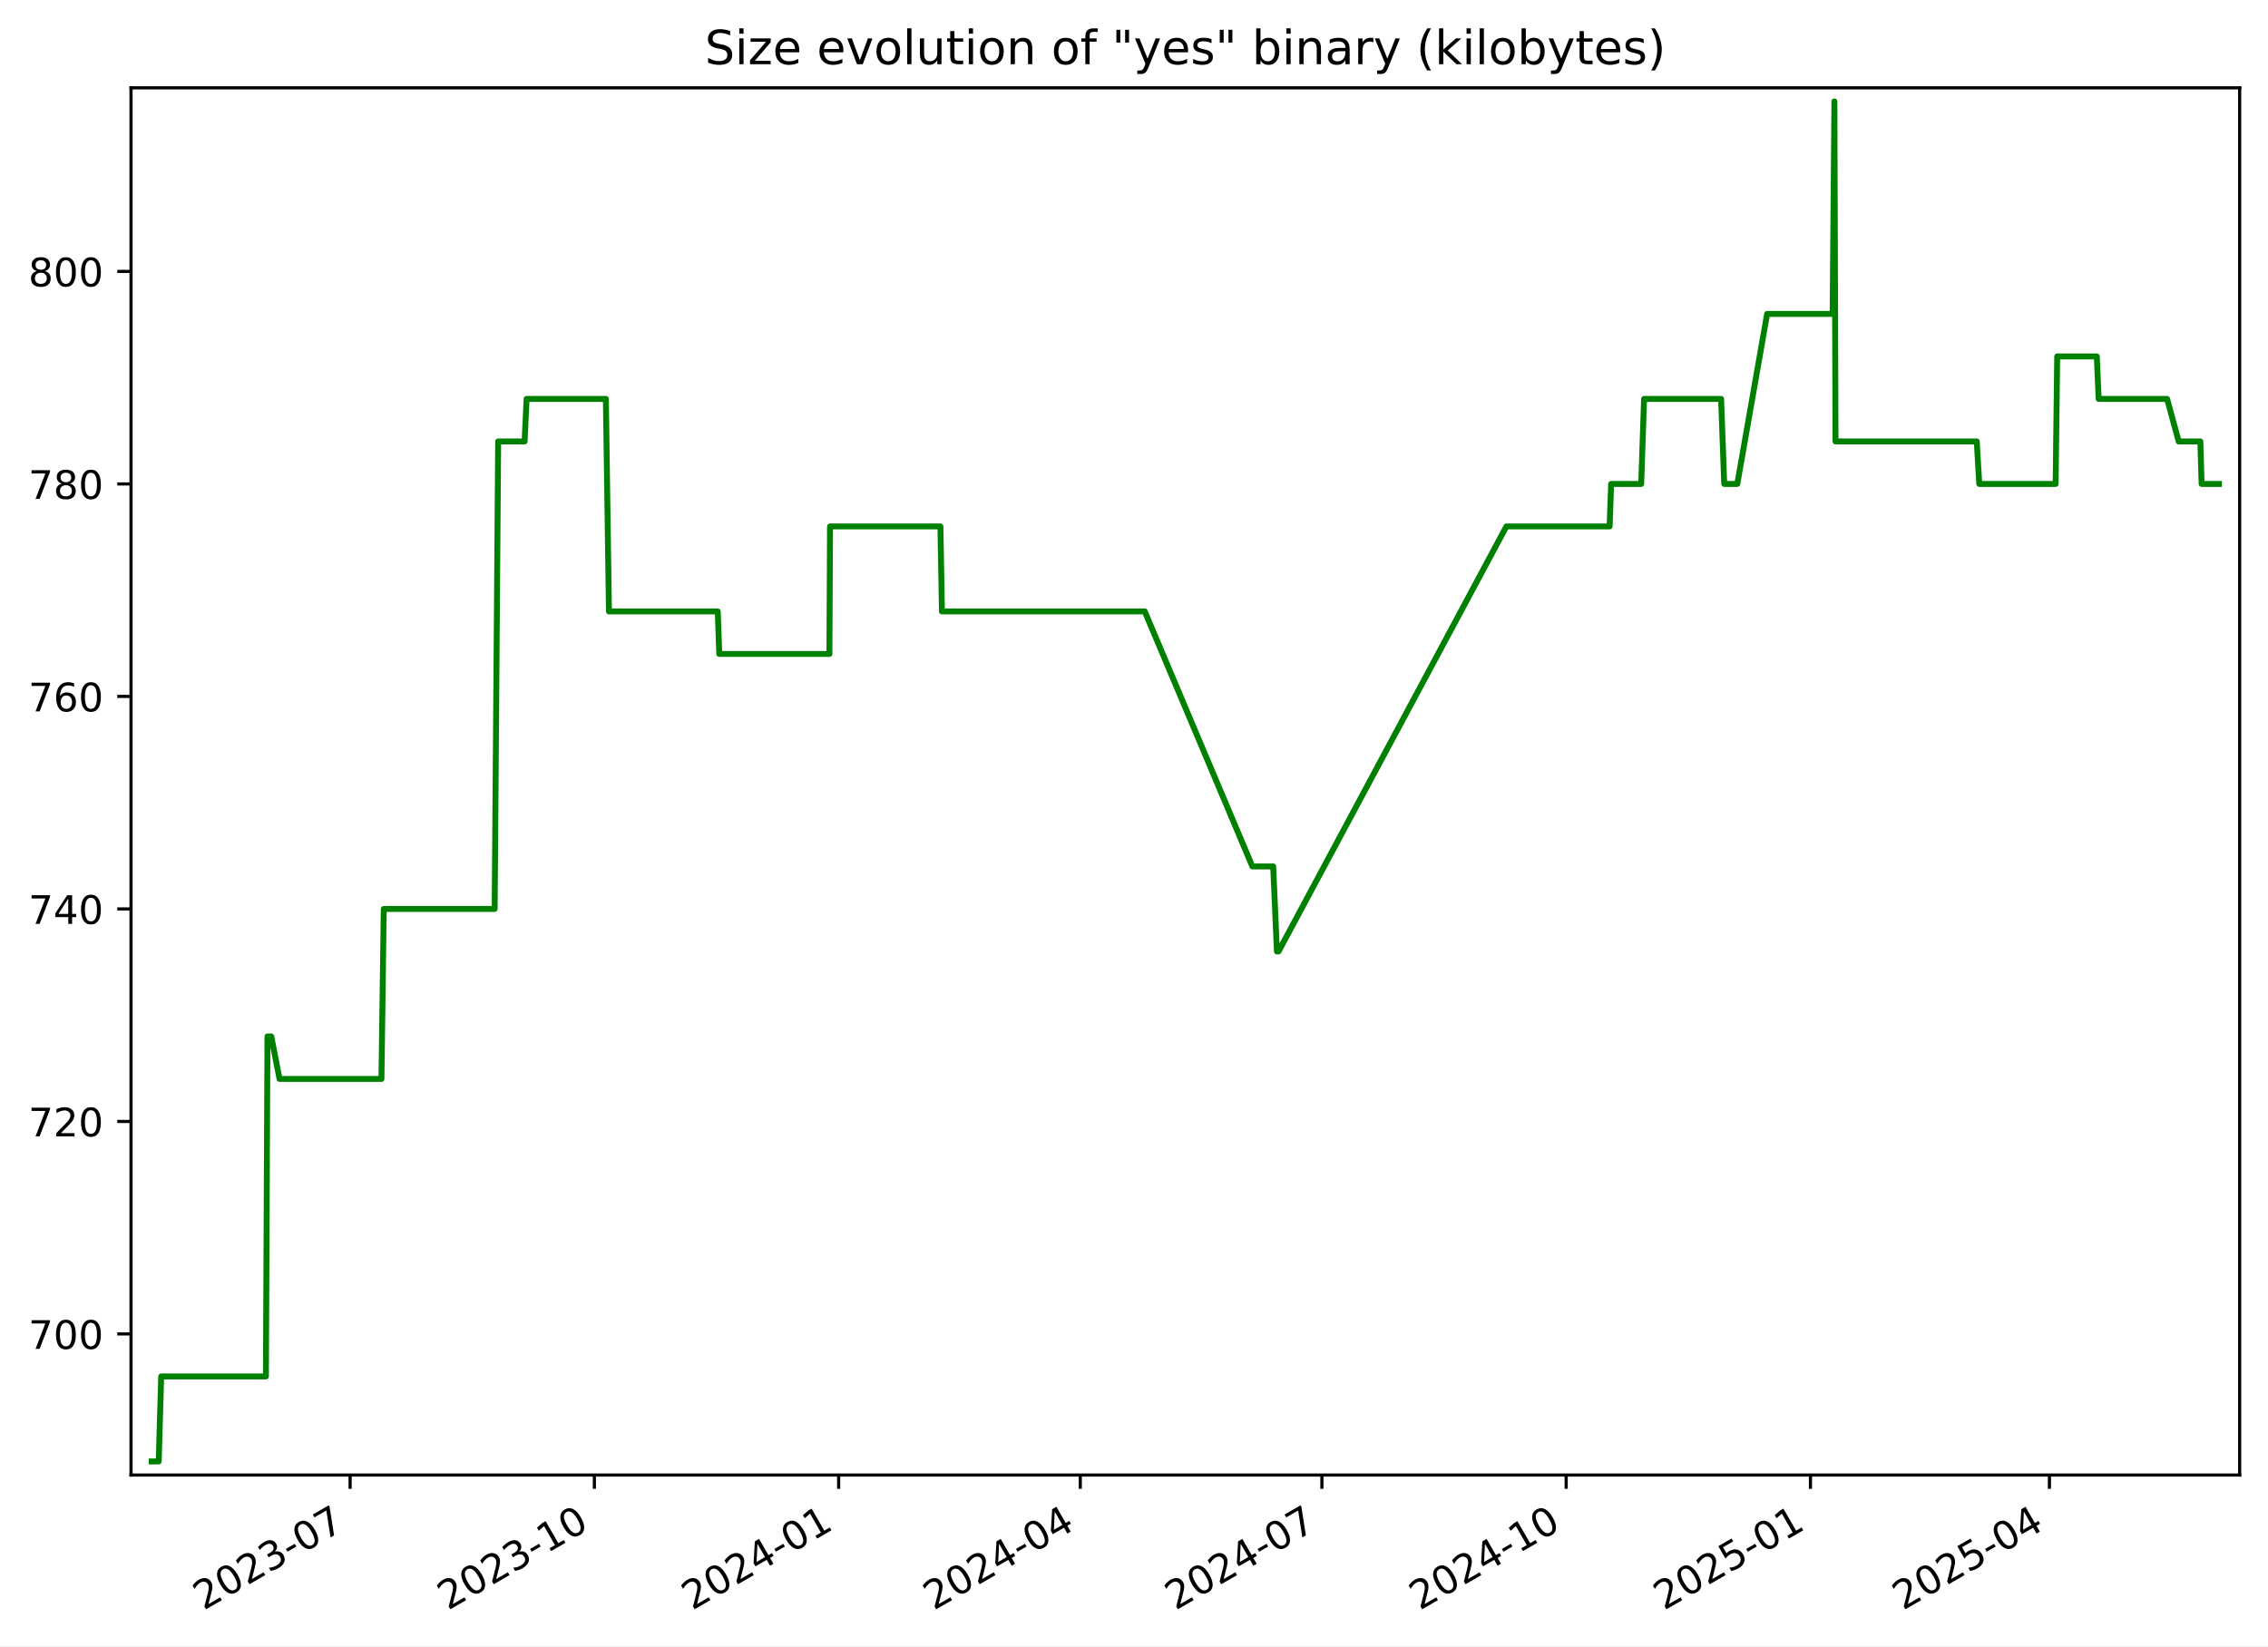
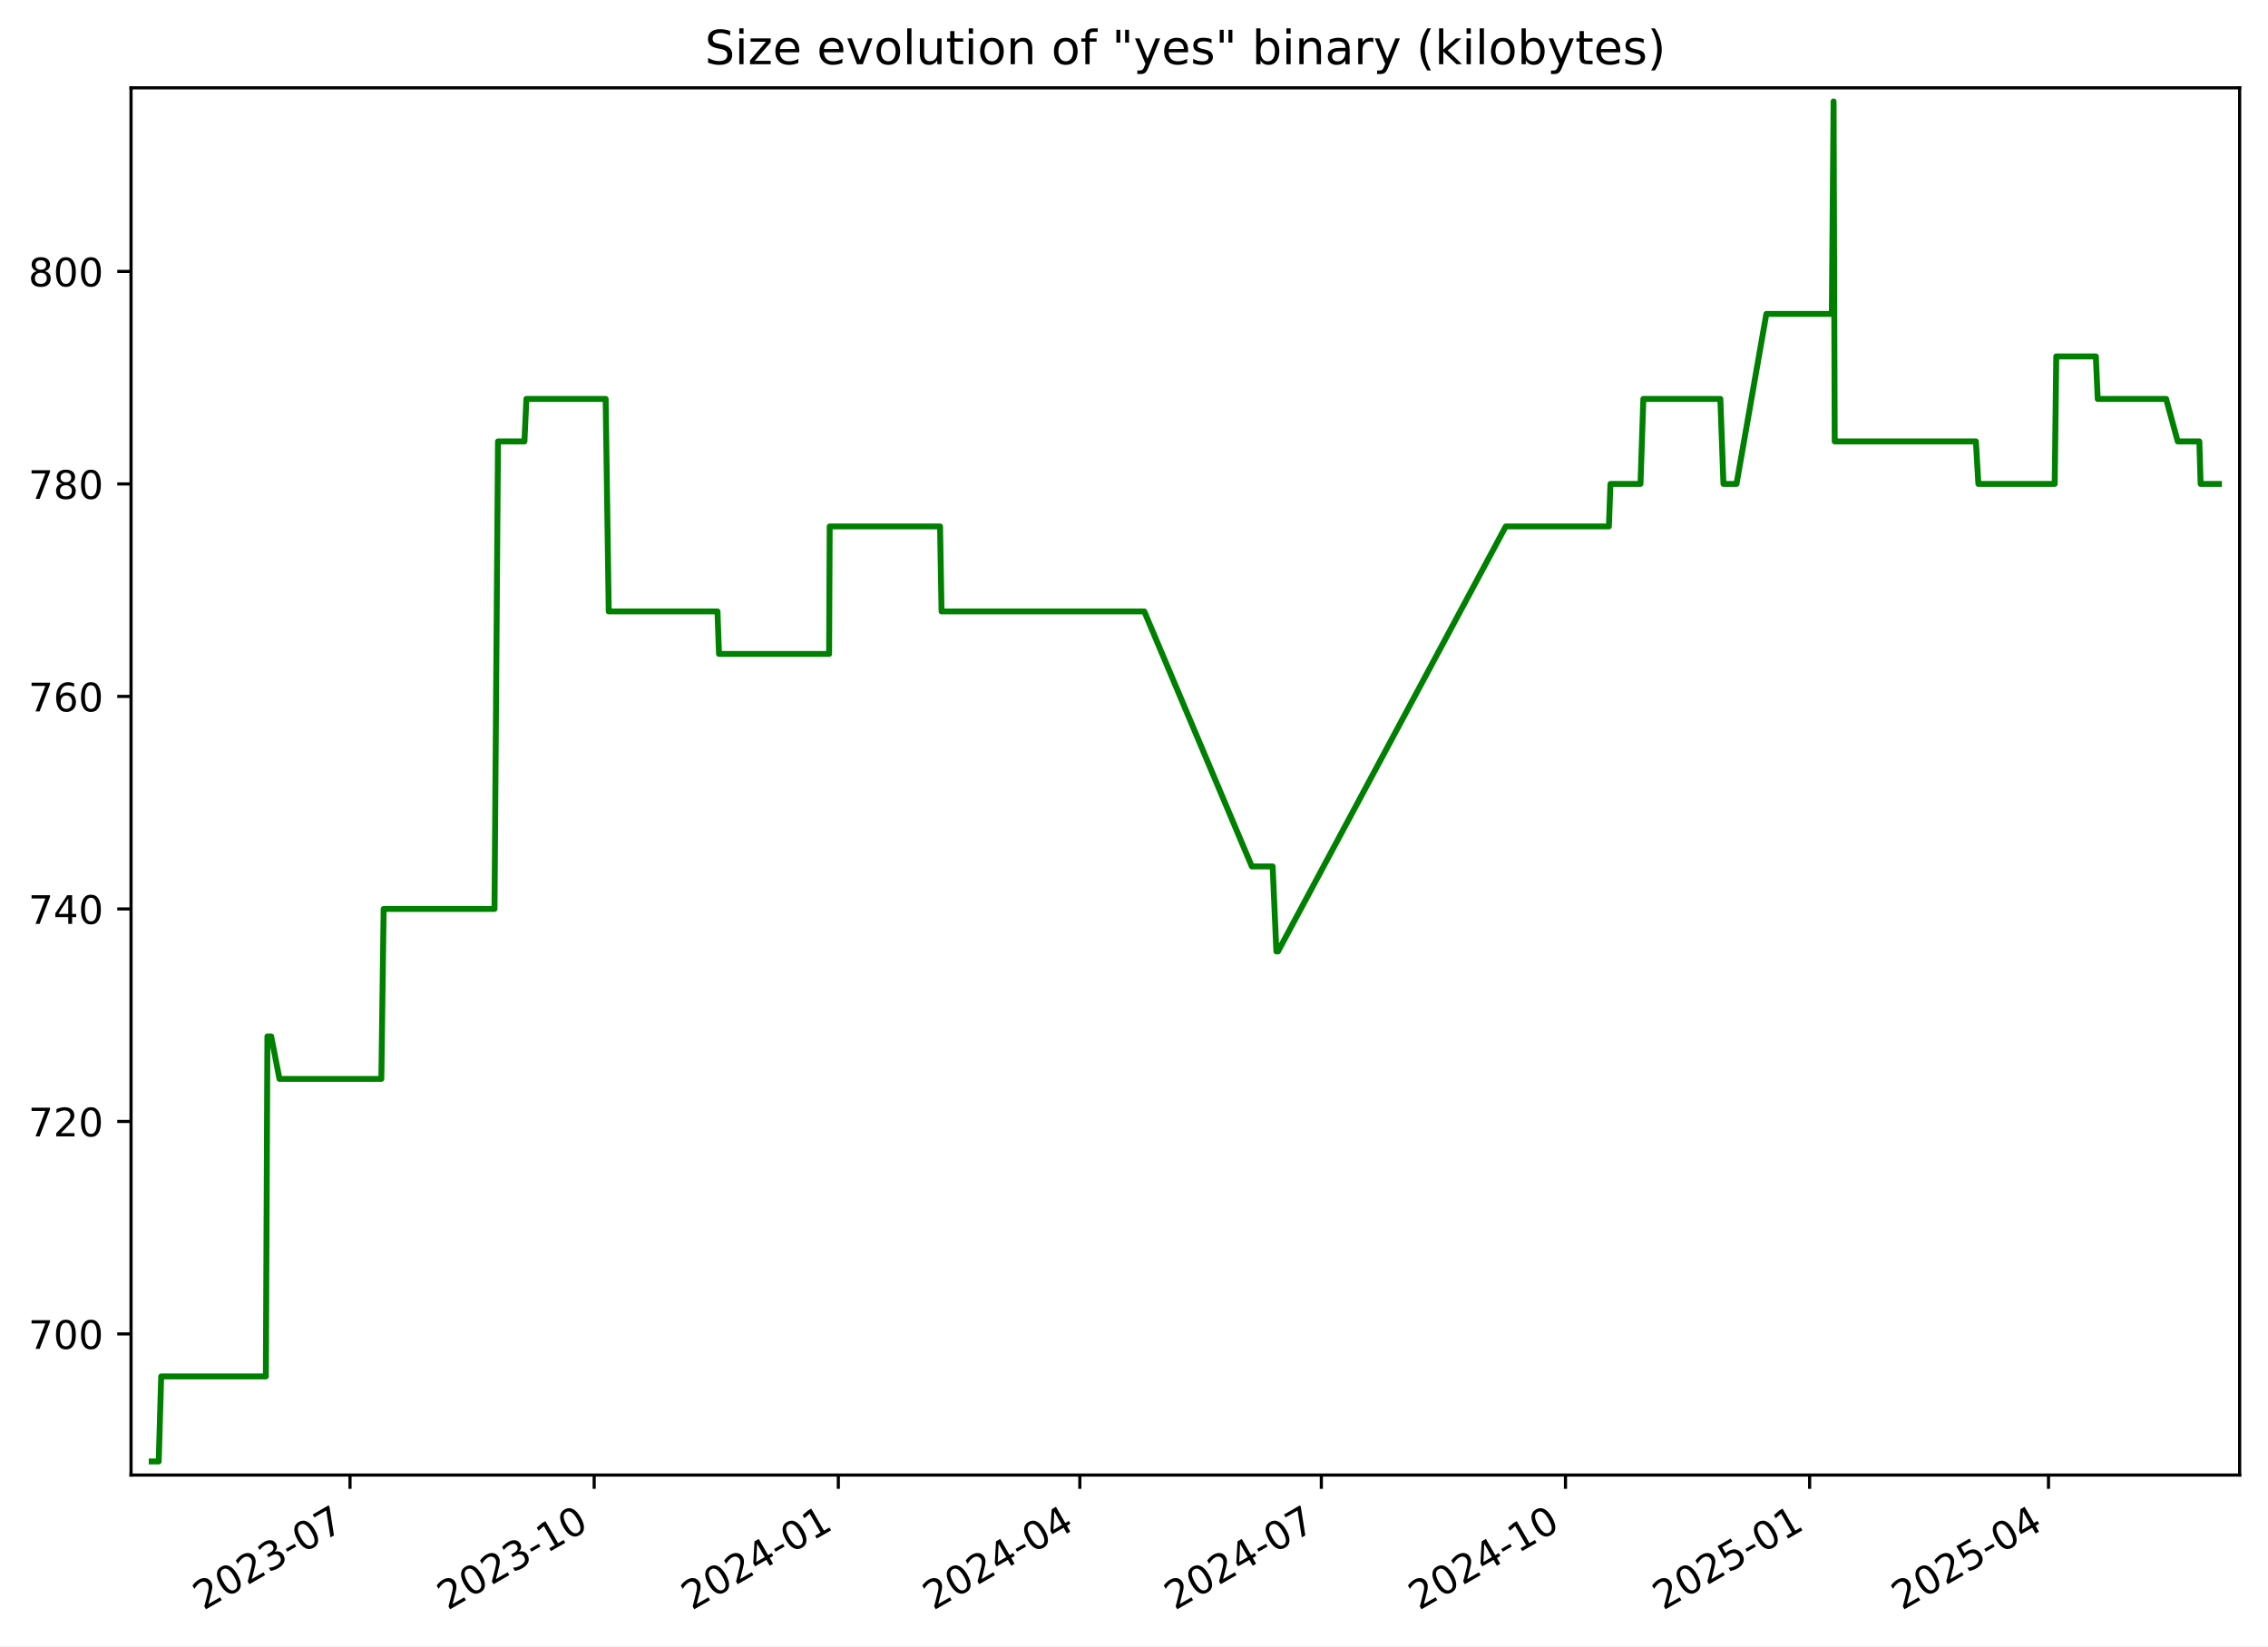
<svg xmlns="http://www.w3.org/2000/svg" xmlns:xlink="http://www.w3.org/1999/xlink" width="576.168pt" height="418.303pt" viewBox="0 0 576.168 418.303" version="1.1">
  <defs>
    <style type="text/css">*{stroke-linejoin: round; stroke-linecap: butt}</style>
  </defs>
  <g id="figure_1">
    <g id="patch_1">
      <path d="M -0 418.303  L 576.168 418.303  L 576.168 0  L -0 0  z " style="fill: #ffffff" />
    </g>
    <g id="axes_1">
      <g id="patch_2">
        <path d="M 33.288 374.83  L 568.967 374.83  L 568.967 22.318  L 33.288 22.318  z " style="fill: #ffffff" />
      </g>
      <g id="matplotlib.axis_1">
        <g id="xtick_1">
          <g id="line2d_1">
            <defs>
-               <path id="mee6d21d149" d="M 0 0  L 0 3.5  " style="stroke: #000000; stroke-width: 0.8" />
+               <path id="mf4cbc8515e" d="M 0 0  L 0 3.5  " style="stroke: #000000; stroke-width: 0.8" />
            </defs>
            <g>
-               <use xlink:href="#mee6d21d149" x="88.941" y="374.83" style="stroke: #000000; stroke-width: 0.8" />
+               <use xlink:href="#mf4cbc8515e" x="88.916" y="374.83" style="stroke: #000000; stroke-width: 0.8" />
            </g>
          </g>
          <g id="text_1">
-             <g transform="translate(51.71574 409.302) rotate(-30) scale(0.1 -0.1)">
+             <g transform="translate(51.69134 409.302) rotate(-30) scale(0.1 -0.1)">
              <defs>
                <path id="DejaVuSans-32" d="M 1228 531  L 3431 531  L 3431 0  L 469 0  L 469 531  Q 828 903 1448 1529  Q 2069 2156 2228 2338  Q 2531 2678 2651 2914  Q 2772 3150 2772 3378  Q 2772 3750 2511 3984  Q 2250 4219 1831 4219  Q 1534 4219 1204 4116  Q 875 4013 500 3803  L 500 4441  Q 881 4594 1212 4672  Q 1544 4750 1819 4750  Q 2544 4750 2975 4387  Q 3406 4025 3406 3419  Q 3406 3131 3298 2873  Q 3191 2616 2906 2266  Q 2828 2175 2409 1742  Q 1991 1309 1228 531  z " transform="scale(0.015625)" />
                <path id="DejaVuSans-30" d="M 2034 4250  Q 1547 4250 1301 3770  Q 1056 3291 1056 2328  Q 1056 1369 1301 889  Q 1547 409 2034 409  Q 2525 409 2770 889  Q 3016 1369 3016 2328  Q 3016 3291 2770 3770  Q 2525 4250 2034 4250  z M 2034 4750  Q 2819 4750 3233 4129  Q 3647 3509 3647 2328  Q 3647 1150 3233 529  Q 2819 -91 2034 -91  Q 1250 -91 836 529  Q 422 1150 422 2328  Q 422 3509 836 4129  Q 1250 4750 2034 4750  z " transform="scale(0.015625)" />
                <path id="DejaVuSans-33" d="M 2597 2516  Q 3050 2419 3304 2112  Q 3559 1806 3559 1356  Q 3559 666 3084 287  Q 2609 -91 1734 -91  Q 1441 -91 1130 -33  Q 819 25 488 141  L 488 750  Q 750 597 1062 519  Q 1375 441 1716 441  Q 2309 441 2620 675  Q 2931 909 2931 1356  Q 2931 1769 2642 2001  Q 2353 2234 1838 2234  L 1294 2234  L 1294 2753  L 1863 2753  Q 2328 2753 2575 2939  Q 2822 3125 2822 3475  Q 2822 3834 2567 4026  Q 2313 4219 1838 4219  Q 1578 4219 1281 4162  Q 984 4106 628 3988  L 628 4550  Q 988 4650 1302 4700  Q 1616 4750 1894 4750  Q 2613 4750 3031 4423  Q 3450 4097 3450 3541  Q 3450 3153 3228 2886  Q 3006 2619 2597 2516  z " transform="scale(0.015625)" />
                <path id="DejaVuSans-2d" d="M 313 2009  L 1997 2009  L 1997 1497  L 313 1497  L 313 2009  z " transform="scale(0.015625)" />
                <path id="DejaVuSans-37" d="M 525 4666  L 3525 4666  L 3525 4397  L 1831 0  L 1172 0  L 2766 4134  L 525 4134  L 525 4666  z " transform="scale(0.015625)" />
              </defs>
              <use xlink:href="#DejaVuSans-32" />
              <use xlink:href="#DejaVuSans-30" x="63.623" />
              <use xlink:href="#DejaVuSans-32" x="127.246" />
              <use xlink:href="#DejaVuSans-33" x="190.869" />
              <use xlink:href="#DejaVuSans-2d" x="254.492" />
              <use xlink:href="#DejaVuSans-30" x="290.576" />
              <use xlink:href="#DejaVuSans-37" x="354.199" />
            </g>
          </g>
        </g>
        <g id="xtick_2">
          <g id="line2d_2">
            <g>
-               <use xlink:href="#mee6d21d149" x="150.997" y="374.83" style="stroke: #000000; stroke-width: 0.8" />
+               <use xlink:href="#mf4cbc8515e" x="150.943" y="374.83" style="stroke: #000000; stroke-width: 0.8" />
            </g>
          </g>
          <g id="text_2">
-             <g transform="translate(113.7725 409.302) rotate(-30) scale(0.1 -0.1)">
+             <g transform="translate(113.7181 409.302) rotate(-30) scale(0.1 -0.1)">
              <defs>
                <path id="DejaVuSans-31" d="M 794 531  L 1825 531  L 1825 4091  L 703 3866  L 703 4441  L 1819 4666  L 2450 4666  L 2450 531  L 3481 531  L 3481 0  L 794 0  L 794 531  z " transform="scale(0.015625)" />
              </defs>
              <use xlink:href="#DejaVuSans-32" />
              <use xlink:href="#DejaVuSans-30" x="63.623" />
              <use xlink:href="#DejaVuSans-32" x="127.246" />
              <use xlink:href="#DejaVuSans-33" x="190.869" />
              <use xlink:href="#DejaVuSans-2d" x="254.492" />
              <use xlink:href="#DejaVuSans-31" x="290.576" />
              <use xlink:href="#DejaVuSans-30" x="354.199" />
            </g>
          </g>
        </g>
        <g id="xtick_3">
          <g id="line2d_3">
            <g>
-               <use xlink:href="#mee6d21d149" x="213.054" y="374.83" style="stroke: #000000; stroke-width: 0.8" />
+               <use xlink:href="#mf4cbc8515e" x="212.97" y="374.83" style="stroke: #000000; stroke-width: 0.8" />
            </g>
          </g>
          <g id="text_3">
-             <g transform="translate(175.8293 409.302) rotate(-30) scale(0.1 -0.1)">
+             <g transform="translate(175.7448 409.302) rotate(-30) scale(0.1 -0.1)">
              <defs>
                <path id="DejaVuSans-34" d="M 2419 4116  L 825 1625  L 2419 1625  L 2419 4116  z M 2253 4666  L 3047 4666  L 3047 1625  L 3713 1625  L 3713 1100  L 3047 1100  L 3047 0  L 2419 0  L 2419 1100  L 313 1100  L 313 1709  L 2253 4666  z " transform="scale(0.015625)" />
              </defs>
              <use xlink:href="#DejaVuSans-32" />
              <use xlink:href="#DejaVuSans-30" x="63.623" />
              <use xlink:href="#DejaVuSans-32" x="127.246" />
              <use xlink:href="#DejaVuSans-34" x="190.869" />
              <use xlink:href="#DejaVuSans-2d" x="254.492" />
              <use xlink:href="#DejaVuSans-30" x="290.576" />
              <use xlink:href="#DejaVuSans-31" x="354.199" />
            </g>
          </g>
        </g>
        <g id="xtick_4">
          <g id="line2d_4">
            <g>
-               <use xlink:href="#mee6d21d149" x="274.436" y="374.83" style="stroke: #000000; stroke-width: 0.8" />
+               <use xlink:href="#mf4cbc8515e" x="274.322" y="374.83" style="stroke: #000000; stroke-width: 0.8" />
            </g>
          </g>
          <g id="text_4">
-             <g transform="translate(237.2116 409.302) rotate(-30) scale(0.1 -0.1)">
+             <g transform="translate(237.0974 409.302) rotate(-30) scale(0.1 -0.1)">
              <use xlink:href="#DejaVuSans-32" />
              <use xlink:href="#DejaVuSans-30" x="63.623" />
              <use xlink:href="#DejaVuSans-32" x="127.246" />
              <use xlink:href="#DejaVuSans-34" x="190.869" />
              <use xlink:href="#DejaVuSans-2d" x="254.492" />
              <use xlink:href="#DejaVuSans-30" x="290.576" />
              <use xlink:href="#DejaVuSans-34" x="354.199" />
            </g>
          </g>
        </g>
        <g id="xtick_5">
          <g id="line2d_5">
            <g>
-               <use xlink:href="#mee6d21d149" x="335.819" y="374.83" style="stroke: #000000; stroke-width: 0.8" />
+               <use xlink:href="#mf4cbc8515e" x="335.675" y="374.83" style="stroke: #000000; stroke-width: 0.8" />
            </g>
          </g>
          <g id="text_5">
-             <g transform="translate(298.5938 409.302) rotate(-30) scale(0.1 -0.1)">
+             <g transform="translate(298.4499 409.302) rotate(-30) scale(0.1 -0.1)">
              <use xlink:href="#DejaVuSans-32" />
              <use xlink:href="#DejaVuSans-30" x="63.623" />
              <use xlink:href="#DejaVuSans-32" x="127.246" />
              <use xlink:href="#DejaVuSans-34" x="190.869" />
              <use xlink:href="#DejaVuSans-2d" x="254.492" />
              <use xlink:href="#DejaVuSans-30" x="290.576" />
              <use xlink:href="#DejaVuSans-37" x="354.199" />
            </g>
          </g>
        </g>
        <g id="xtick_6">
          <g id="line2d_6">
            <g>
-               <use xlink:href="#mee6d21d149" x="397.875" y="374.83" style="stroke: #000000; stroke-width: 0.8" />
+               <use xlink:href="#mf4cbc8515e" x="397.701" y="374.83" style="stroke: #000000; stroke-width: 0.8" />
            </g>
          </g>
          <g id="text_6">
-             <g transform="translate(360.6506 409.302) rotate(-30) scale(0.1 -0.1)">
+             <g transform="translate(360.4766 409.302) rotate(-30) scale(0.1 -0.1)">
              <use xlink:href="#DejaVuSans-32" />
              <use xlink:href="#DejaVuSans-30" x="63.623" />
              <use xlink:href="#DejaVuSans-32" x="127.246" />
              <use xlink:href="#DejaVuSans-34" x="190.869" />
              <use xlink:href="#DejaVuSans-2d" x="254.492" />
              <use xlink:href="#DejaVuSans-31" x="290.576" />
              <use xlink:href="#DejaVuSans-30" x="354.199" />
            </g>
          </g>
        </g>
        <g id="xtick_7">
          <g id="line2d_7">
            <g>
-               <use xlink:href="#mee6d21d149" x="459.932" y="374.83" style="stroke: #000000; stroke-width: 0.8" />
+               <use xlink:href="#mf4cbc8515e" x="459.728" y="374.83" style="stroke: #000000; stroke-width: 0.8" />
            </g>
          </g>
          <g id="text_7">
-             <g transform="translate(422.7074 409.302) rotate(-30) scale(0.1 -0.1)">
+             <g transform="translate(422.5034 409.302) rotate(-30) scale(0.1 -0.1)">
              <defs>
                <path id="DejaVuSans-35" d="M 691 4666  L 3169 4666  L 3169 4134  L 1269 4134  L 1269 2991  Q 1406 3038 1543 3061  Q 1681 3084 1819 3084  Q 2600 3084 3056 2656  Q 3513 2228 3513 1497  Q 3513 744 3044 326  Q 2575 -91 1722 -91  Q 1428 -91 1123 -41  Q 819 9 494 109  L 494 744  Q 775 591 1075 516  Q 1375 441 1709 441  Q 2250 441 2565 725  Q 2881 1009 2881 1497  Q 2881 1984 2565 2268  Q 2250 2553 1709 2553  Q 1456 2553 1204 2497  Q 953 2441 691 2322  L 691 4666  z " transform="scale(0.015625)" />
              </defs>
              <use xlink:href="#DejaVuSans-32" />
              <use xlink:href="#DejaVuSans-30" x="63.623" />
              <use xlink:href="#DejaVuSans-32" x="127.246" />
              <use xlink:href="#DejaVuSans-35" x="190.869" />
              <use xlink:href="#DejaVuSans-2d" x="254.492" />
              <use xlink:href="#DejaVuSans-30" x="290.576" />
              <use xlink:href="#DejaVuSans-31" x="354.199" />
            </g>
          </g>
        </g>
        <g id="xtick_8">
          <g id="line2d_8">
            <g>
-               <use xlink:href="#mee6d21d149" x="520.64" y="374.83" style="stroke: #000000; stroke-width: 0.8" />
+               <use xlink:href="#mf4cbc8515e" x="520.407" y="374.83" style="stroke: #000000; stroke-width: 0.8" />
            </g>
          </g>
          <g id="text_8">
-             <g transform="translate(483.4151 409.302) rotate(-30) scale(0.1 -0.1)">
+             <g transform="translate(483.1817 409.302) rotate(-30) scale(0.1 -0.1)">
              <use xlink:href="#DejaVuSans-32" />
              <use xlink:href="#DejaVuSans-30" x="63.623" />
              <use xlink:href="#DejaVuSans-32" x="127.246" />
              <use xlink:href="#DejaVuSans-35" x="190.869" />
              <use xlink:href="#DejaVuSans-2d" x="254.492" />
              <use xlink:href="#DejaVuSans-30" x="290.576" />
              <use xlink:href="#DejaVuSans-34" x="354.199" />
            </g>
          </g>
        </g>
      </g>
      <g id="matplotlib.axis_2">
        <g id="ytick_1">
          <g id="line2d_9">
            <defs>
-               <path id="mb59854eac2" d="M 0 0  L -3.5 0  " style="stroke: #000000; stroke-width: 0.8" />
+               <path id="m946f1e1484" d="M 0 0  L -3.5 0  " style="stroke: #000000; stroke-width: 0.8" />
            </defs>
            <g>
-               <use xlink:href="#mb59854eac2" x="33.288" y="338.974" style="stroke: #000000; stroke-width: 0.8" />
+               <use xlink:href="#m946f1e1484" x="33.288" y="338.974" style="stroke: #000000; stroke-width: 0.8" />
            </g>
          </g>
          <g id="text_9">
            <g transform="translate(7.2 342.7733) scale(0.1 -0.1)">
              <use xlink:href="#DejaVuSans-37" />
              <use xlink:href="#DejaVuSans-30" x="63.623" />
              <use xlink:href="#DejaVuSans-30" x="127.246" />
            </g>
          </g>
        </g>
        <g id="ytick_2">
          <g id="line2d_10">
            <g>
-               <use xlink:href="#mb59854eac2" x="33.288" y="284.974" style="stroke: #000000; stroke-width: 0.8" />
+               <use xlink:href="#m946f1e1484" x="33.288" y="284.974" style="stroke: #000000; stroke-width: 0.8" />
            </g>
          </g>
          <g id="text_10">
            <g transform="translate(7.2 288.7733) scale(0.1 -0.1)">
              <use xlink:href="#DejaVuSans-37" />
              <use xlink:href="#DejaVuSans-32" x="63.623" />
              <use xlink:href="#DejaVuSans-30" x="127.246" />
            </g>
          </g>
        </g>
        <g id="ytick_3">
          <g id="line2d_11">
            <g>
-               <use xlink:href="#mb59854eac2" x="33.288" y="230.974" style="stroke: #000000; stroke-width: 0.8" />
+               <use xlink:href="#m946f1e1484" x="33.288" y="230.974" style="stroke: #000000; stroke-width: 0.8" />
            </g>
          </g>
          <g id="text_11">
            <g transform="translate(7.2 234.7733) scale(0.1 -0.1)">
              <use xlink:href="#DejaVuSans-37" />
              <use xlink:href="#DejaVuSans-34" x="63.623" />
              <use xlink:href="#DejaVuSans-30" x="127.246" />
            </g>
          </g>
        </g>
        <g id="ytick_4">
          <g id="line2d_12">
            <g>
-               <use xlink:href="#mb59854eac2" x="33.288" y="176.974" style="stroke: #000000; stroke-width: 0.8" />
+               <use xlink:href="#m946f1e1484" x="33.288" y="176.974" style="stroke: #000000; stroke-width: 0.8" />
            </g>
          </g>
          <g id="text_12">
            <g transform="translate(7.2 180.7733) scale(0.1 -0.1)">
              <defs>
                <path id="DejaVuSans-36" d="M 2113 2584  Q 1688 2584 1439 2293  Q 1191 2003 1191 1497  Q 1191 994 1439 701  Q 1688 409 2113 409  Q 2538 409 2786 701  Q 3034 994 3034 1497  Q 3034 2003 2786 2293  Q 2538 2584 2113 2584  z M 3366 4563  L 3366 3988  Q 3128 4100 2886 4159  Q 2644 4219 2406 4219  Q 1781 4219 1451 3797  Q 1122 3375 1075 2522  Q 1259 2794 1537 2939  Q 1816 3084 2150 3084  Q 2853 3084 3261 2657  Q 3669 2231 3669 1497  Q 3669 778 3244 343  Q 2819 -91 2113 -91  Q 1303 -91 875 529  Q 447 1150 447 2328  Q 447 3434 972 4092  Q 1497 4750 2381 4750  Q 2619 4750 2861 4703  Q 3103 4656 3366 4563  z " transform="scale(0.015625)" />
              </defs>
              <use xlink:href="#DejaVuSans-37" />
              <use xlink:href="#DejaVuSans-36" x="63.623" />
              <use xlink:href="#DejaVuSans-30" x="127.246" />
            </g>
          </g>
        </g>
        <g id="ytick_5">
          <g id="line2d_13">
            <g>
-               <use xlink:href="#mb59854eac2" x="33.288" y="122.974" style="stroke: #000000; stroke-width: 0.8" />
+               <use xlink:href="#m946f1e1484" x="33.288" y="122.974" style="stroke: #000000; stroke-width: 0.8" />
            </g>
          </g>
          <g id="text_13">
            <g transform="translate(7.2 126.7733) scale(0.1 -0.1)">
              <defs>
                <path id="DejaVuSans-38" d="M 2034 2216  Q 1584 2216 1326 1975  Q 1069 1734 1069 1313  Q 1069 891 1326 650  Q 1584 409 2034 409  Q 2484 409 2743 651  Q 3003 894 3003 1313  Q 3003 1734 2745 1975  Q 2488 2216 2034 2216  z M 1403 2484  Q 997 2584 770 2862  Q 544 3141 544 3541  Q 544 4100 942 4425  Q 1341 4750 2034 4750  Q 2731 4750 3128 4425  Q 3525 4100 3525 3541  Q 3525 3141 3298 2862  Q 3072 2584 2669 2484  Q 3125 2378 3379 2068  Q 3634 1759 3634 1313  Q 3634 634 3220 271  Q 2806 -91 2034 -91  Q 1263 -91 848 271  Q 434 634 434 1313  Q 434 1759 690 2068  Q 947 2378 1403 2484  z M 1172 3481  Q 1172 3119 1398 2916  Q 1625 2713 2034 2713  Q 2441 2713 2670 2916  Q 2900 3119 2900 3481  Q 2900 3844 2670 4047  Q 2441 4250 2034 4250  Q 1625 4250 1398 4047  Q 1172 3844 1172 3481  z " transform="scale(0.015625)" />
              </defs>
              <use xlink:href="#DejaVuSans-37" />
              <use xlink:href="#DejaVuSans-38" x="63.623" />
              <use xlink:href="#DejaVuSans-30" x="127.246" />
            </g>
          </g>
        </g>
        <g id="ytick_6">
          <g id="line2d_14">
            <g>
-               <use xlink:href="#mb59854eac2" x="33.288" y="68.974" style="stroke: #000000; stroke-width: 0.8" />
+               <use xlink:href="#m946f1e1484" x="33.288" y="68.974" style="stroke: #000000; stroke-width: 0.8" />
            </g>
          </g>
          <g id="text_14">
            <g transform="translate(7.2 72.77334) scale(0.1 -0.1)">
              <use xlink:href="#DejaVuSans-38" />
              <use xlink:href="#DejaVuSans-30" x="63.623" />
              <use xlink:href="#DejaVuSans-30" x="127.246" />
            </g>
          </g>
        </g>
      </g>
      <g id="line2d_15">
-         <path d="M 38.539 371.374  L 40.325 371.374  L 40.949 349.774  L 67.553 349.774  L 67.948 263.374  L 68.912 263.374  L 71.014 274.174  L 96.906 274.174  L 97.494 230.974  L 125.668 230.974  L 126.556 112.174  L 133.278 112.174  L 133.773 101.374  L 153.918 101.374  L 154.7 155.374  L 182.342 155.374  L 182.728 166.174  L 210.713 166.174  L 210.859 133.774  L 238.912 133.774  L 239.291 155.374  L 290.815 155.374  L 318.154 220.174  L 323.445 220.174  L 324.395 241.774  L 324.806 241.774  L 382.688 133.774  L 408.908 133.774  L 409.301 122.974  L 416.937 122.974  L 417.666 101.374  L 437.236 101.374  L 438.027 122.974  L 441.348 122.974  L 448.925 79.774  L 465.568 79.774  L 466.018 25.774  L 466.301 112.174  L 502.183 112.174  L 502.818 122.974  L 522.218 122.974  L 522.615 90.574  L 532.678 90.574  L 533.148 101.374  L 550.537 101.374  L 553.484 112.174  L 558.98 112.174  L 559.304 122.974  L 563.716 122.974  L 563.716 122.974  " clip-path="url(#pa480cef2f3)" style="fill: none; stroke: #008000; stroke-width: 1.5; stroke-linecap: square" />
+         <path d="M 38.539 371.374  L 40.324 371.374  L 40.948 349.774  L 67.539 349.774  L 67.934 263.374  L 68.897 263.374  L 70.999 274.174  L 96.878 274.174  L 97.465 230.974  L 125.625 230.974  L 126.513 112.174  L 133.232 112.174  L 133.727 101.374  L 153.862 101.374  L 154.644 155.374  L 182.272 155.374  L 182.658 166.174  L 210.63 166.174  L 210.775 133.774  L 238.815 133.774  L 239.194 155.374  L 290.693 155.374  L 318.018 220.174  L 323.307 220.174  L 324.256 241.774  L 324.667 241.774  L 382.522 133.774  L 408.729 133.774  L 409.122 122.974  L 416.753 122.974  L 417.482 101.374  L 437.043 101.374  L 437.834 122.974  L 441.153 122.974  L 448.726 79.774  L 465.362 79.774  L 465.811 25.774  L 466.094 112.174  L 501.959 112.174  L 502.593 122.974  L 521.983 122.974  L 522.381 90.574  L 532.439 90.574  L 532.909 101.374  L 550.289 101.374  L 553.235 112.174  L 558.728 112.174  L 559.051 122.974  L 563.716 122.974  L 563.716 122.974  " clip-path="url(#pbc8670905c)" style="fill: none; stroke: #008000; stroke-width: 1.5; stroke-linecap: square" />
      </g>
      <g id="patch_3">
        <path d="M 33.288 374.83  L 33.288 22.318  " style="fill: none; stroke: #000000; stroke-width: 0.8; stroke-linejoin: miter; stroke-linecap: square" />
      </g>
      <g id="patch_4">
        <path d="M 568.967 374.83  L 568.967 22.318  " style="fill: none; stroke: #000000; stroke-width: 0.8; stroke-linejoin: miter; stroke-linecap: square" />
      </g>
      <g id="patch_5">
        <path d="M 33.288 374.83  L 568.967 374.83  " style="fill: none; stroke: #000000; stroke-width: 0.8; stroke-linejoin: miter; stroke-linecap: square" />
      </g>
      <g id="patch_6">
        <path d="M 33.288 22.318  L 568.967 22.318  " style="fill: none; stroke: #000000; stroke-width: 0.8; stroke-linejoin: miter; stroke-linecap: square" />
      </g>
      <g id="text_15">
        <g transform="translate(179.0631 16.31812) scale(0.12 -0.12)">
          <defs>
            <path id="DejaVuSans-53" d="M 3425 4513  L 3425 3897  Q 3066 4069 2747 4153  Q 2428 4238 2131 4238  Q 1616 4238 1336 4038  Q 1056 3838 1056 3469  Q 1056 3159 1242 3001  Q 1428 2844 1947 2747  L 2328 2669  Q 3034 2534 3370 2195  Q 3706 1856 3706 1288  Q 3706 609 3251 259  Q 2797 -91 1919 -91  Q 1588 -91 1214 -16  Q 841 59 441 206  L 441 856  Q 825 641 1194 531  Q 1563 422 1919 422  Q 2459 422 2753 634  Q 3047 847 3047 1241  Q 3047 1584 2836 1778  Q 2625 1972 2144 2069  L 1759 2144  Q 1053 2284 737 2584  Q 422 2884 422 3419  Q 422 4038 858 4394  Q 1294 4750 2059 4750  Q 2388 4750 2728 4690  Q 3069 4631 3425 4513  z " transform="scale(0.015625)" />
            <path id="DejaVuSans-69" d="M 603 3500  L 1178 3500  L 1178 0  L 603 0  L 603 3500  z M 603 4863  L 1178 4863  L 1178 4134  L 603 4134  L 603 4863  z " transform="scale(0.015625)" />
            <path id="DejaVuSans-7a" d="M 353 3500  L 3084 3500  L 3084 2975  L 922 459  L 3084 459  L 3084 0  L 275 0  L 275 525  L 2438 3041  L 353 3041  L 353 3500  z " transform="scale(0.015625)" />
            <path id="DejaVuSans-65" d="M 3597 1894  L 3597 1613  L 953 1613  Q 991 1019 1311 708  Q 1631 397 2203 397  Q 2534 397 2845 478  Q 3156 559 3463 722  L 3463 178  Q 3153 47 2828 -22  Q 2503 -91 2169 -91  Q 1331 -91 842 396  Q 353 884 353 1716  Q 353 2575 817 3079  Q 1281 3584 2069 3584  Q 2775 3584 3186 3129  Q 3597 2675 3597 1894  z M 3022 2063  Q 3016 2534 2758 2815  Q 2500 3097 2075 3097  Q 1594 3097 1305 2825  Q 1016 2553 972 2059  L 3022 2063  z " transform="scale(0.015625)" />
            <path id="DejaVuSans-20" transform="scale(0.015625)" />
            <path id="DejaVuSans-76" d="M 191 3500  L 800 3500  L 1894 563  L 2988 3500  L 3597 3500  L 2284 0  L 1503 0  L 191 3500  z " transform="scale(0.015625)" />
            <path id="DejaVuSans-6f" d="M 1959 3097  Q 1497 3097 1228 2736  Q 959 2375 959 1747  Q 959 1119 1226 758  Q 1494 397 1959 397  Q 2419 397 2687 759  Q 2956 1122 2956 1747  Q 2956 2369 2687 2733  Q 2419 3097 1959 3097  z M 1959 3584  Q 2709 3584 3137 3096  Q 3566 2609 3566 1747  Q 3566 888 3137 398  Q 2709 -91 1959 -91  Q 1206 -91 779 398  Q 353 888 353 1747  Q 353 2609 779 3096  Q 1206 3584 1959 3584  z " transform="scale(0.015625)" />
            <path id="DejaVuSans-6c" d="M 603 4863  L 1178 4863  L 1178 0  L 603 0  L 603 4863  z " transform="scale(0.015625)" />
            <path id="DejaVuSans-75" d="M 544 1381  L 544 3500  L 1119 3500  L 1119 1403  Q 1119 906 1312 657  Q 1506 409 1894 409  Q 2359 409 2629 706  Q 2900 1003 2900 1516  L 2900 3500  L 3475 3500  L 3475 0  L 2900 0  L 2900 538  Q 2691 219 2414 64  Q 2138 -91 1772 -91  Q 1169 -91 856 284  Q 544 659 544 1381  z M 1991 3584  L 1991 3584  z " transform="scale(0.015625)" />
            <path id="DejaVuSans-74" d="M 1172 4494  L 1172 3500  L 2356 3500  L 2356 3053  L 1172 3053  L 1172 1153  Q 1172 725 1289 603  Q 1406 481 1766 481  L 2356 481  L 2356 0  L 1766 0  Q 1100 0 847 248  Q 594 497 594 1153  L 594 3053  L 172 3053  L 172 3500  L 594 3500  L 594 4494  L 1172 4494  z " transform="scale(0.015625)" />
            <path id="DejaVuSans-6e" d="M 3513 2113  L 3513 0  L 2938 0  L 2938 2094  Q 2938 2591 2744 2837  Q 2550 3084 2163 3084  Q 1697 3084 1428 2787  Q 1159 2491 1159 1978  L 1159 0  L 581 0  L 581 3500  L 1159 3500  L 1159 2956  Q 1366 3272 1645 3428  Q 1925 3584 2291 3584  Q 2894 3584 3203 3211  Q 3513 2838 3513 2113  z " transform="scale(0.015625)" />
            <path id="DejaVuSans-66" d="M 2375 4863  L 2375 4384  L 1825 4384  Q 1516 4384 1395 4259  Q 1275 4134 1275 3809  L 1275 3500  L 2222 3500  L 2222 3053  L 1275 3053  L 1275 0  L 697 0  L 697 3053  L 147 3053  L 147 3500  L 697 3500  L 697 3744  Q 697 4328 969 4595  Q 1241 4863 1831 4863  L 2375 4863  z " transform="scale(0.015625)" />
            <path id="DejaVuSans-22" d="M 1147 4666  L 1147 2931  L 616 2931  L 616 4666  L 1147 4666  z M 2328 4666  L 2328 2931  L 1797 2931  L 1797 4666  L 2328 4666  z " transform="scale(0.015625)" />
            <path id="DejaVuSans-79" d="M 2059 -325  Q 1816 -950 1584 -1140  Q 1353 -1331 966 -1331  L 506 -1331  L 506 -850  L 844 -850  Q 1081 -850 1212 -737  Q 1344 -625 1503 -206  L 1606 56  L 191 3500  L 800 3500  L 1894 763  L 2988 3500  L 3597 3500  L 2059 -325  z " transform="scale(0.015625)" />
            <path id="DejaVuSans-73" d="M 2834 3397  L 2834 2853  Q 2591 2978 2328 3040  Q 2066 3103 1784 3103  Q 1356 3103 1142 2972  Q 928 2841 928 2578  Q 928 2378 1081 2264  Q 1234 2150 1697 2047  L 1894 2003  Q 2506 1872 2764 1633  Q 3022 1394 3022 966  Q 3022 478 2636 193  Q 2250 -91 1575 -91  Q 1294 -91 989 -36  Q 684 19 347 128  L 347 722  Q 666 556 975 473  Q 1284 391 1588 391  Q 1994 391 2212 530  Q 2431 669 2431 922  Q 2431 1156 2273 1281  Q 2116 1406 1581 1522  L 1381 1569  Q 847 1681 609 1914  Q 372 2147 372 2553  Q 372 3047 722 3315  Q 1072 3584 1716 3584  Q 2034 3584 2315 3537  Q 2597 3491 2834 3397  z " transform="scale(0.015625)" />
            <path id="DejaVuSans-62" d="M 3116 1747  Q 3116 2381 2855 2742  Q 2594 3103 2138 3103  Q 1681 3103 1420 2742  Q 1159 2381 1159 1747  Q 1159 1113 1420 752  Q 1681 391 2138 391  Q 2594 391 2855 752  Q 3116 1113 3116 1747  z M 1159 2969  Q 1341 3281 1617 3432  Q 1894 3584 2278 3584  Q 2916 3584 3314 3078  Q 3713 2572 3713 1747  Q 3713 922 3314 415  Q 2916 -91 2278 -91  Q 1894 -91 1617 61  Q 1341 213 1159 525  L 1159 0  L 581 0  L 581 4863  L 1159 4863  L 1159 2969  z " transform="scale(0.015625)" />
            <path id="DejaVuSans-61" d="M 2194 1759  Q 1497 1759 1228 1600  Q 959 1441 959 1056  Q 959 750 1161 570  Q 1363 391 1709 391  Q 2188 391 2477 730  Q 2766 1069 2766 1631  L 2766 1759  L 2194 1759  z M 3341 1997  L 3341 0  L 2766 0  L 2766 531  Q 2569 213 2275 61  Q 1981 -91 1556 -91  Q 1019 -91 701 211  Q 384 513 384 1019  Q 384 1609 779 1909  Q 1175 2209 1959 2209  L 2766 2209  L 2766 2266  Q 2766 2663 2505 2880  Q 2244 3097 1772 3097  Q 1472 3097 1187 3025  Q 903 2953 641 2809  L 641 3341  Q 956 3463 1253 3523  Q 1550 3584 1831 3584  Q 2591 3584 2966 3190  Q 3341 2797 3341 1997  z " transform="scale(0.015625)" />
            <path id="DejaVuSans-72" d="M 2631 2963  Q 2534 3019 2420 3045  Q 2306 3072 2169 3072  Q 1681 3072 1420 2755  Q 1159 2438 1159 1844  L 1159 0  L 581 0  L 581 3500  L 1159 3500  L 1159 2956  Q 1341 3275 1631 3429  Q 1922 3584 2338 3584  Q 2397 3584 2469 3576  Q 2541 3569 2628 3553  L 2631 2963  z " transform="scale(0.015625)" />
            <path id="DejaVuSans-28" d="M 1984 4856  Q 1566 4138 1362 3434  Q 1159 2731 1159 2009  Q 1159 1288 1364 580  Q 1569 -128 1984 -844  L 1484 -844  Q 1016 -109 783 600  Q 550 1309 550 2009  Q 550 2706 781 3412  Q 1013 4119 1484 4856  L 1984 4856  z " transform="scale(0.015625)" />
            <path id="DejaVuSans-6b" d="M 581 4863  L 1159 4863  L 1159 1991  L 2875 3500  L 3609 3500  L 1753 1863  L 3688 0  L 2938 0  L 1159 1709  L 1159 0  L 581 0  L 581 4863  z " transform="scale(0.015625)" />
            <path id="DejaVuSans-29" d="M 513 4856  L 1013 4856  Q 1481 4119 1714 3412  Q 1947 2706 1947 2009  Q 1947 1309 1714 600  Q 1481 -109 1013 -844  L 513 -844  Q 928 -128 1133 580  Q 1338 1288 1338 2009  Q 1338 2731 1133 3434  Q 928 4138 513 4856  z " transform="scale(0.015625)" />
          </defs>
          <use xlink:href="#DejaVuSans-53" />
          <use xlink:href="#DejaVuSans-69" x="63.477" />
          <use xlink:href="#DejaVuSans-7a" x="91.26" />
          <use xlink:href="#DejaVuSans-65" x="143.75" />
          <use xlink:href="#DejaVuSans-20" x="205.273" />
          <use xlink:href="#DejaVuSans-65" x="237.061" />
          <use xlink:href="#DejaVuSans-76" x="298.584" />
          <use xlink:href="#DejaVuSans-6f" x="357.764" />
          <use xlink:href="#DejaVuSans-6c" x="418.945" />
          <use xlink:href="#DejaVuSans-75" x="446.729" />
          <use xlink:href="#DejaVuSans-74" x="510.107" />
          <use xlink:href="#DejaVuSans-69" x="549.316" />
          <use xlink:href="#DejaVuSans-6f" x="577.1" />
          <use xlink:href="#DejaVuSans-6e" x="638.281" />
          <use xlink:href="#DejaVuSans-20" x="701.66" />
          <use xlink:href="#DejaVuSans-6f" x="733.447" />
          <use xlink:href="#DejaVuSans-66" x="794.629" />
          <use xlink:href="#DejaVuSans-20" x="829.834" />
          <use xlink:href="#DejaVuSans-22" x="861.621" />
          <use xlink:href="#DejaVuSans-79" x="907.617" />
          <use xlink:href="#DejaVuSans-65" x="966.797" />
          <use xlink:href="#DejaVuSans-73" x="1028.32" />
          <use xlink:href="#DejaVuSans-22" x="1080.42" />
          <use xlink:href="#DejaVuSans-20" x="1126.416" />
          <use xlink:href="#DejaVuSans-62" x="1158.203" />
          <use xlink:href="#DejaVuSans-69" x="1221.68" />
          <use xlink:href="#DejaVuSans-6e" x="1249.463" />
          <use xlink:href="#DejaVuSans-61" x="1312.842" />
          <use xlink:href="#DejaVuSans-72" x="1374.121" />
          <use xlink:href="#DejaVuSans-79" x="1415.234" />
          <use xlink:href="#DejaVuSans-20" x="1474.414" />
          <use xlink:href="#DejaVuSans-28" x="1506.201" />
          <use xlink:href="#DejaVuSans-6b" x="1545.215" />
          <use xlink:href="#DejaVuSans-69" x="1603.125" />
          <use xlink:href="#DejaVuSans-6c" x="1630.908" />
          <use xlink:href="#DejaVuSans-6f" x="1658.691" />
          <use xlink:href="#DejaVuSans-62" x="1719.873" />
          <use xlink:href="#DejaVuSans-79" x="1783.35" />
          <use xlink:href="#DejaVuSans-74" x="1842.529" />
          <use xlink:href="#DejaVuSans-65" x="1881.738" />
          <use xlink:href="#DejaVuSans-73" x="1943.262" />
          <use xlink:href="#DejaVuSans-29" x="1995.361" />
        </g>
      </g>
    </g>
  </g>
  <defs>
-     <clipPath id="pa480cef2f3">
+     <clipPath id="pbc8670905c">
      <rect x="33.288" y="22.318" width="535.68" height="352.512" />
    </clipPath>
  </defs>
</svg>
